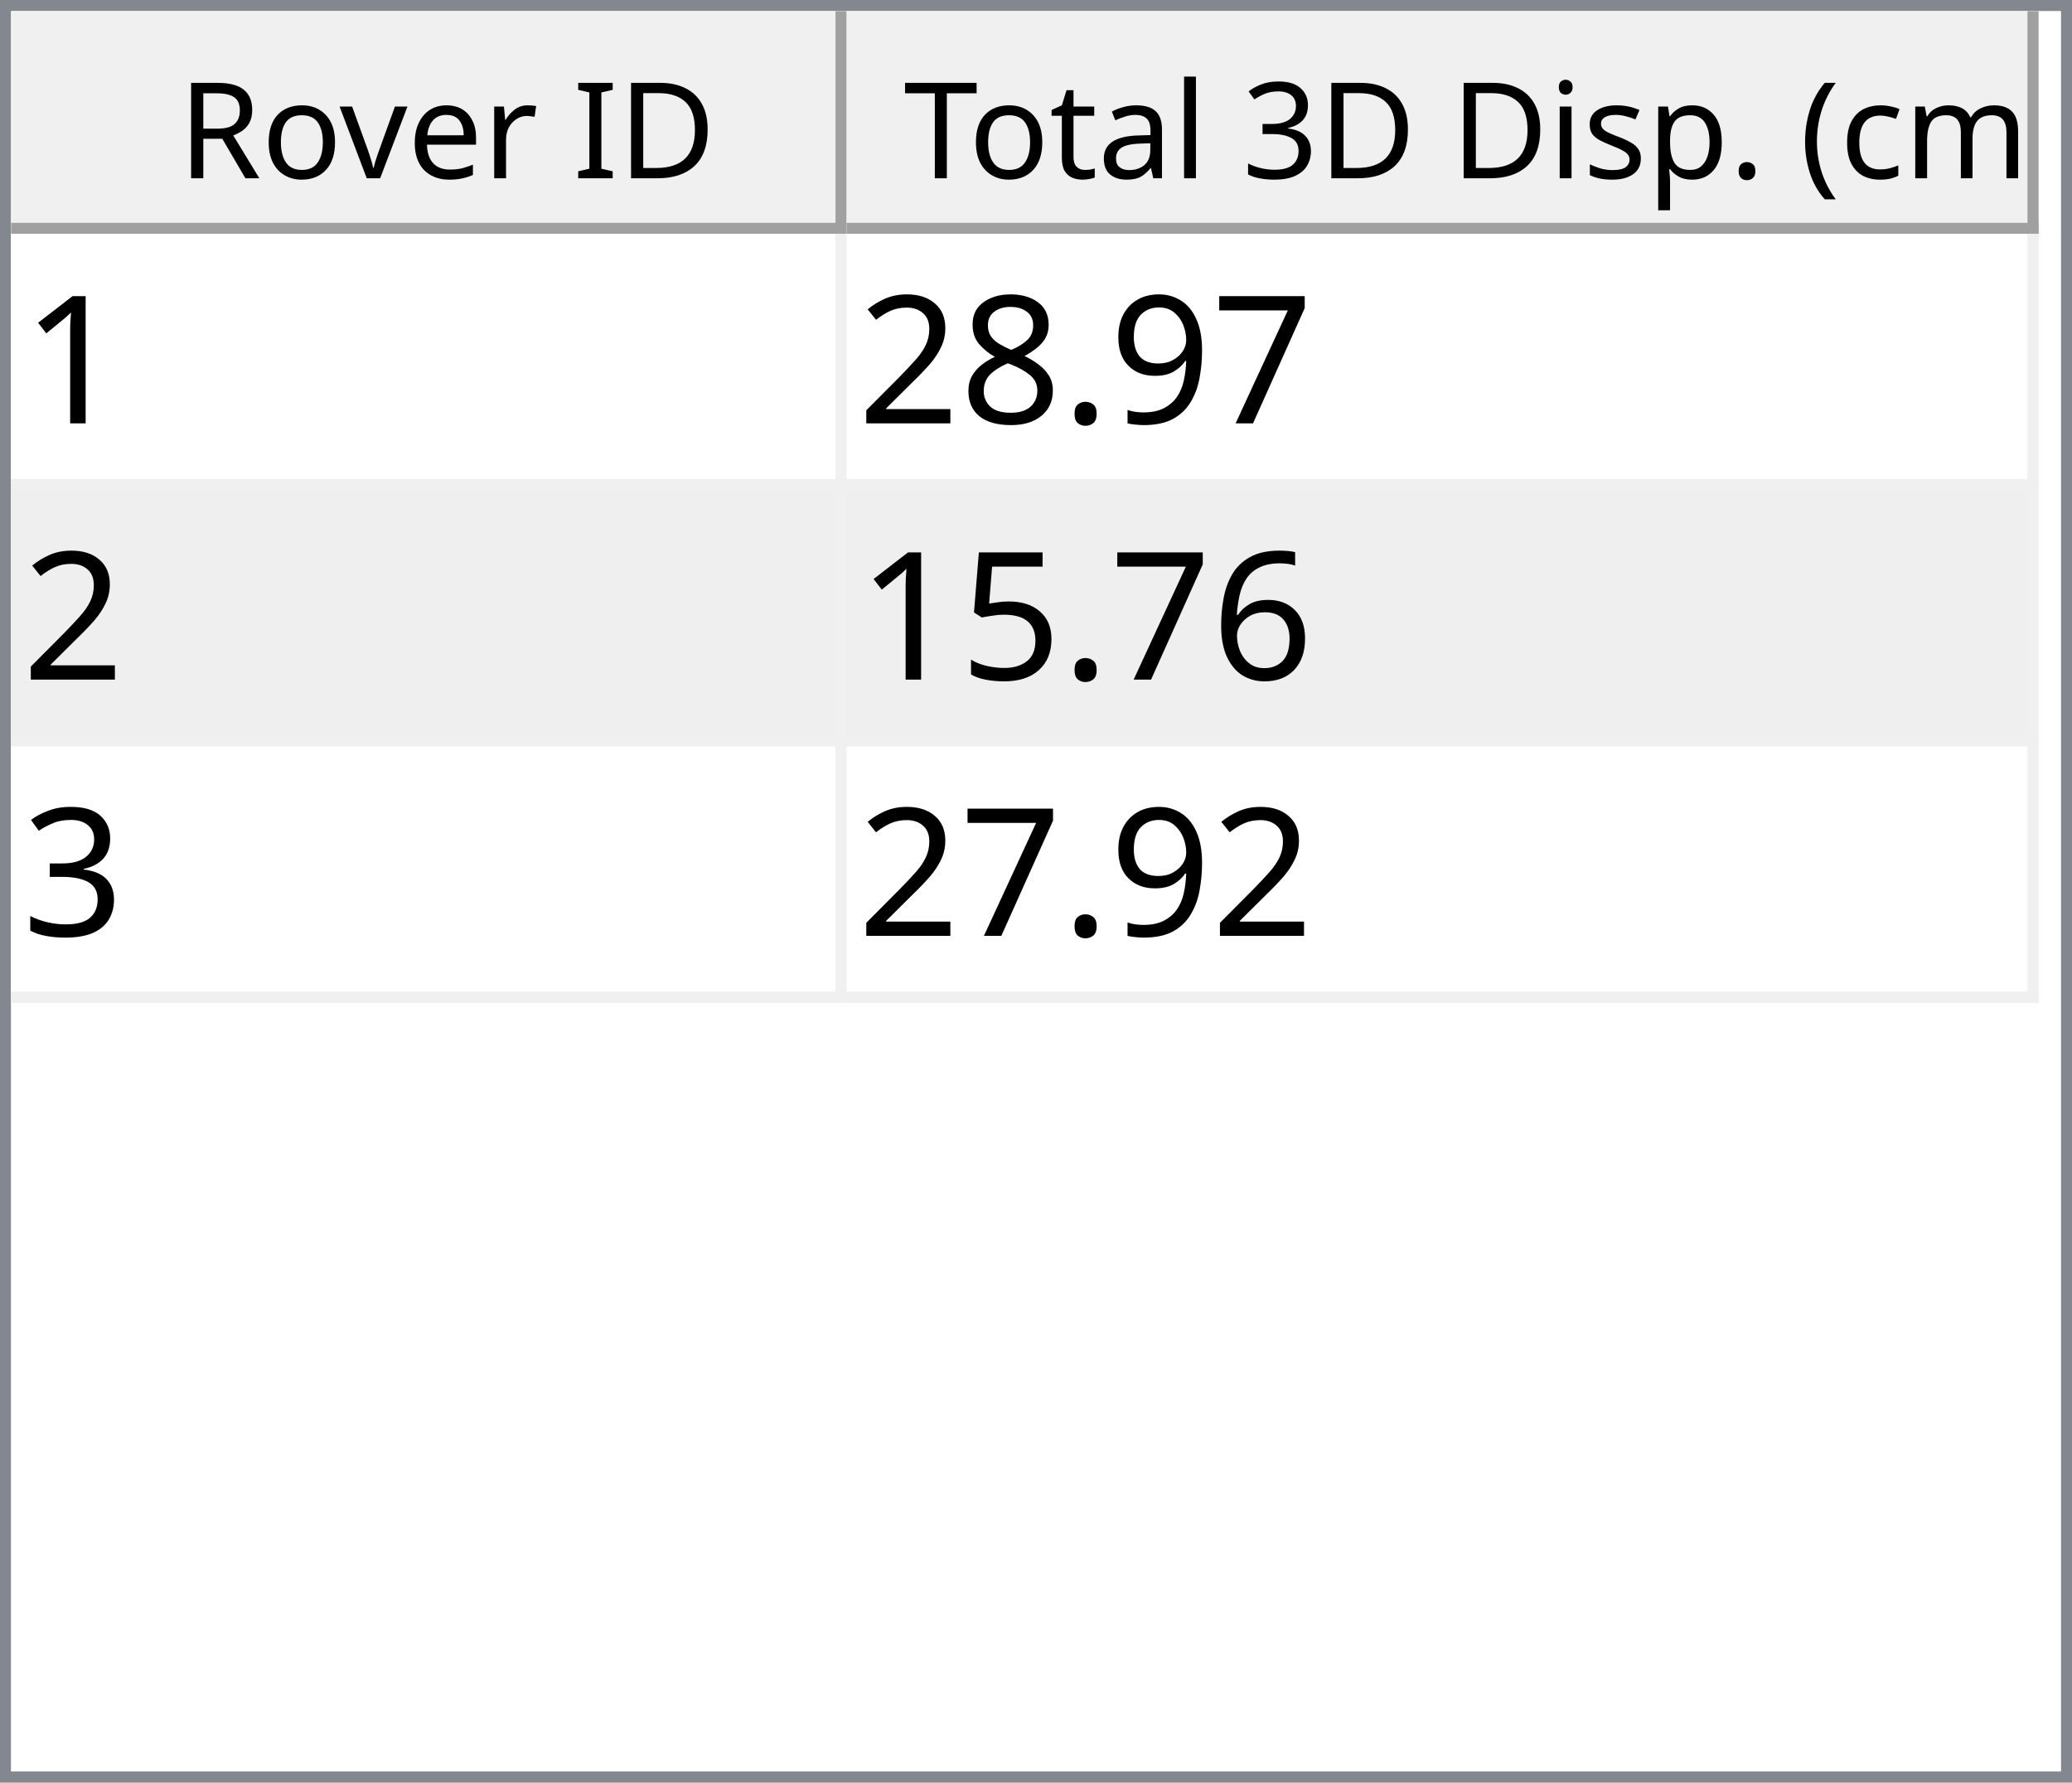
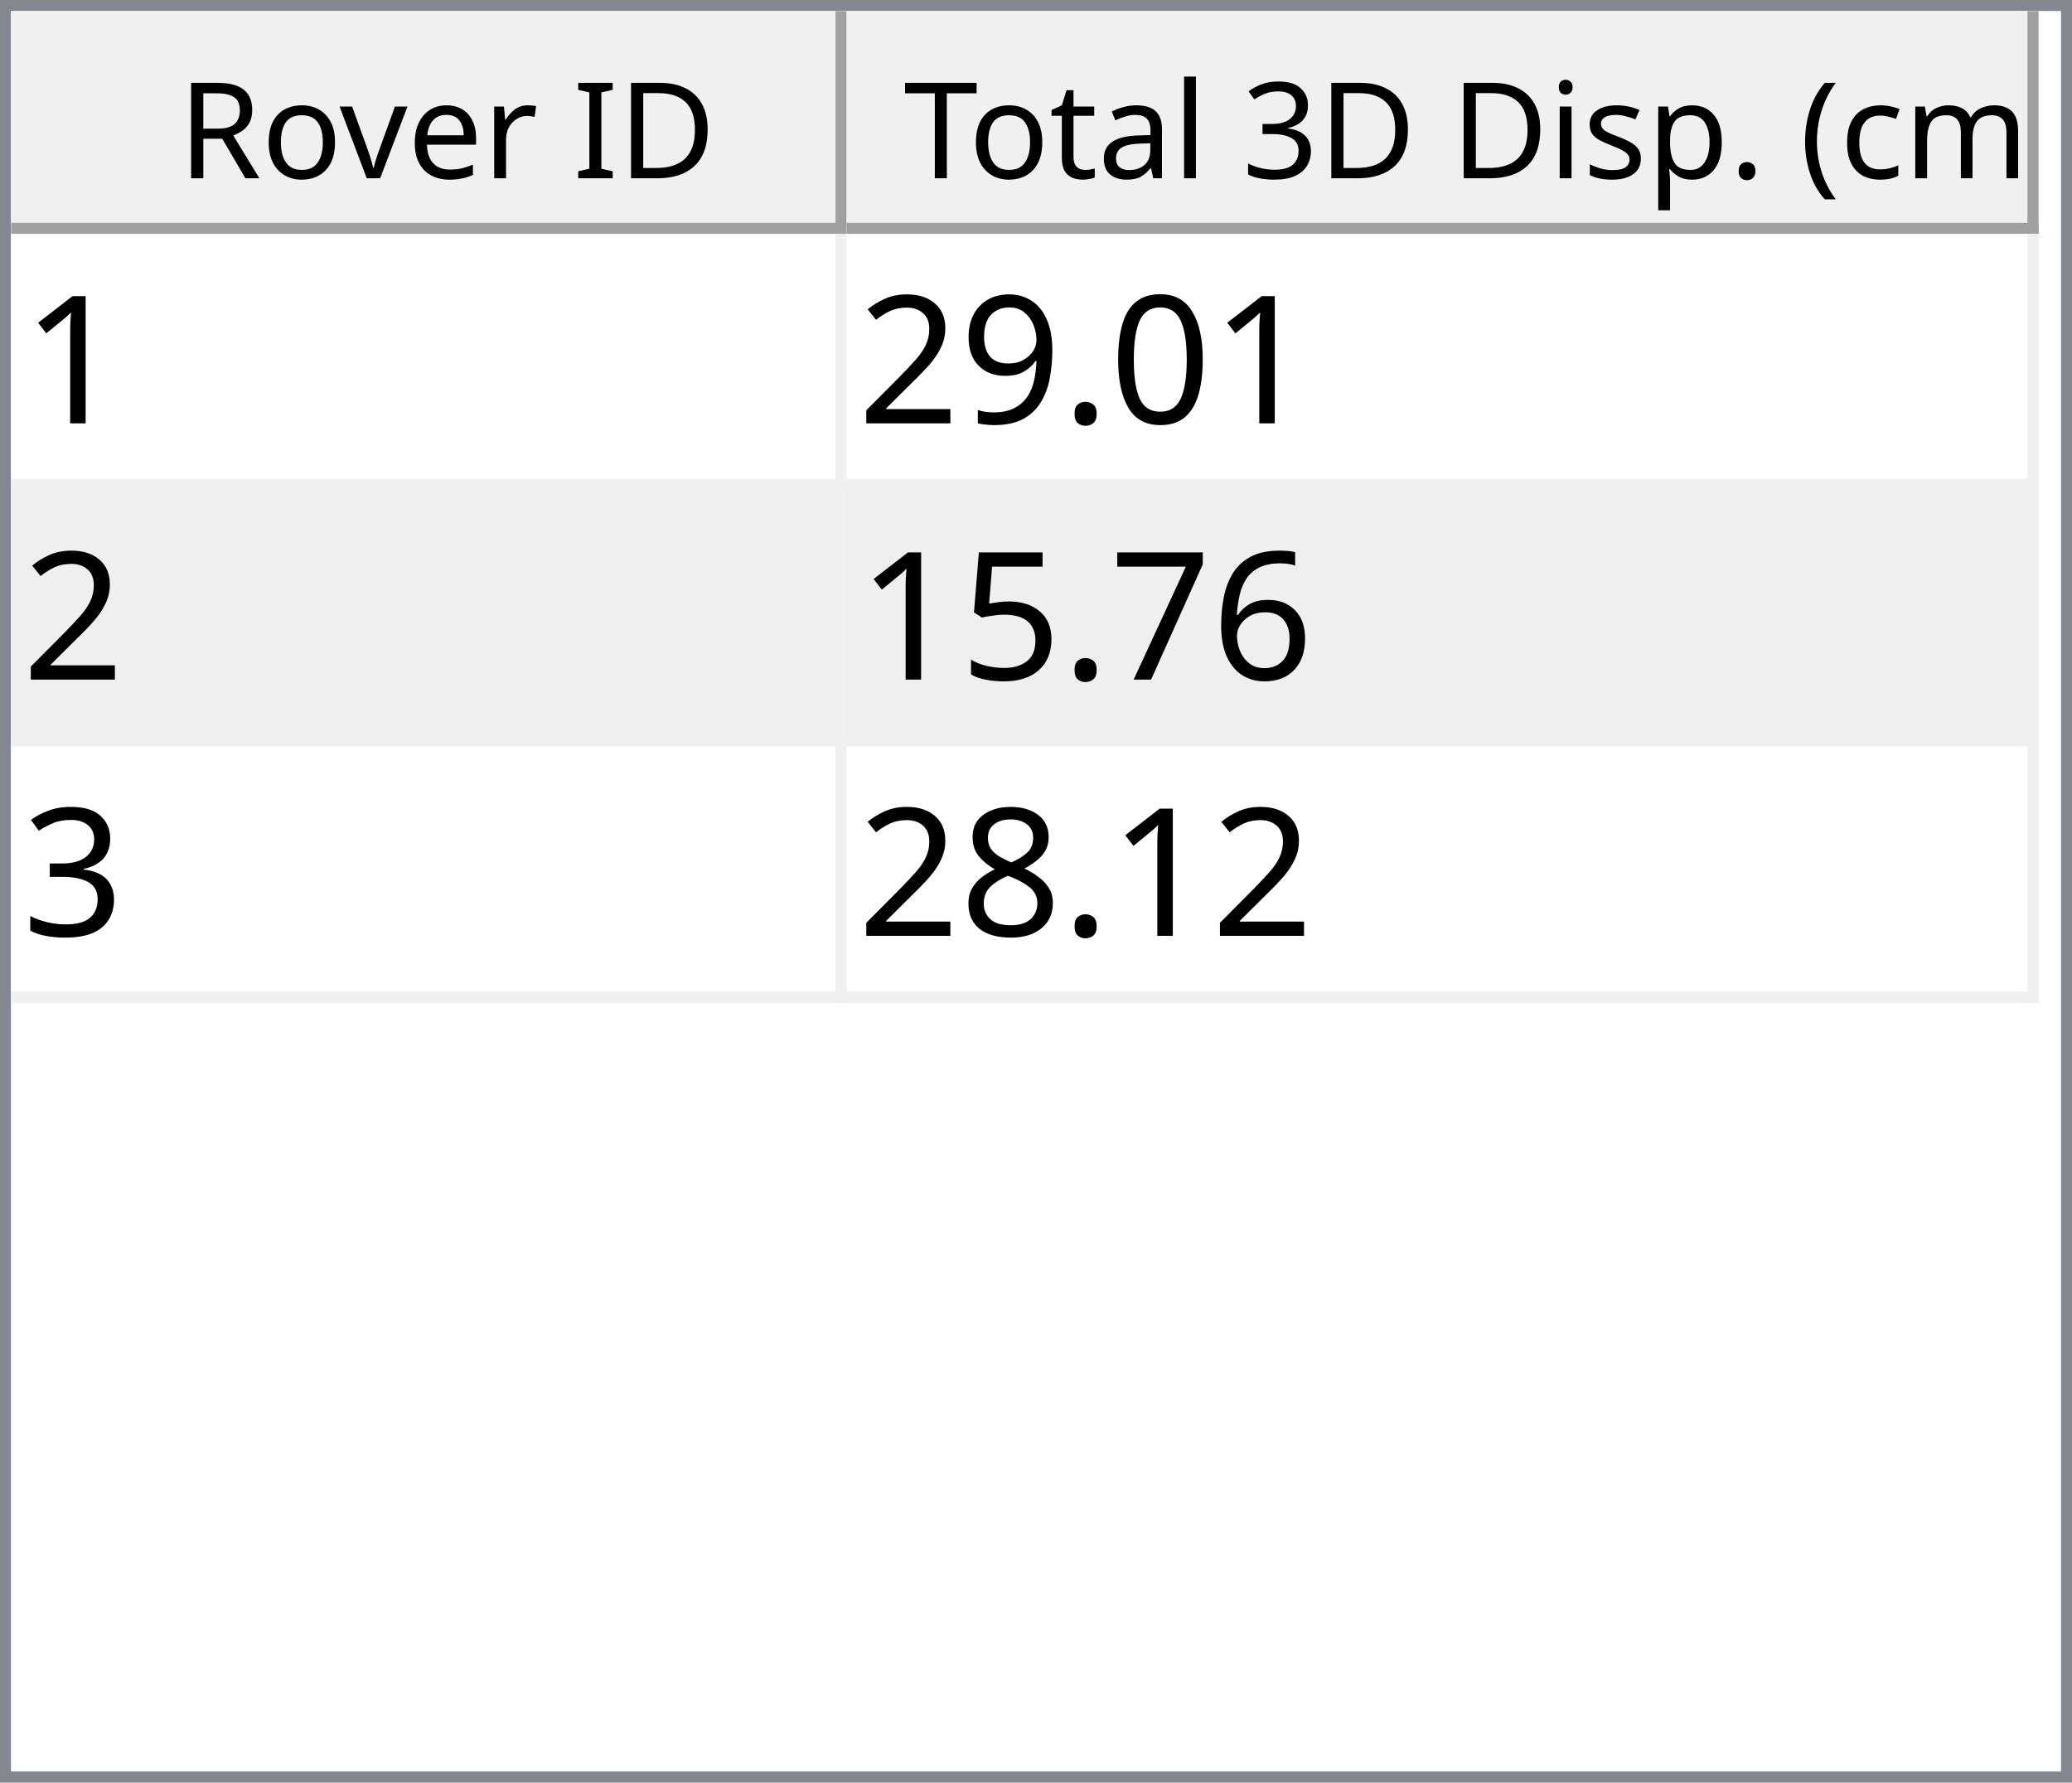
<svg xmlns="http://www.w3.org/2000/svg" style="fill-opacity:1; color-rendering:auto; color-interpolation:auto; text-rendering:auto; stroke:black; stroke-linecap:square; stroke-miterlimit:10; shape-rendering:auto; stroke-opacity:1; fill:black; stroke-dasharray:none; font-weight:normal; stroke-width:1; font-family:'Dialog'; font-style:normal; stroke-linejoin:miter; font-size:12px; stroke-dashoffset:0; image-rendering:auto;" width="186" height="160">
  <defs id="genericDefs" />
  <g>
    <defs id="defs1">
      <clipPath clipPathUnits="userSpaceOnUse" id="clipPath1">
        <path d="M0 0 L186 0 L186 160 L0 160 L0 0 Z" />
      </clipPath>
      <clipPath clipPathUnits="userSpaceOnUse" id="clipPath2">
        <path d="M0 0 L0 160 L186 160 L186 0 Z" />
      </clipPath>
      <clipPath clipPathUnits="userSpaceOnUse" id="clipPath3">
        <path d="M0 0 L0 20 L184 20 L184 0 Z" />
      </clipPath>
      <clipPath clipPathUnits="userSpaceOnUse" id="clipPath4">
        <path d="M0 0 L0 20 L75 20 L75 0 Z" />
      </clipPath>
      <clipPath clipPathUnits="userSpaceOnUse" id="clipPath5">
        <path d="M1 1 L1 19 L74 19 L74 1 Z" />
      </clipPath>
      <clipPath clipPathUnits="userSpaceOnUse" id="clipPath6">
        <path d="M0 0 L0 18 L73 18 L73 0 Z" />
      </clipPath>
      <clipPath clipPathUnits="userSpaceOnUse" id="clipPath7">
        <path d="M-0.5 -0.5 L-0.5 19.5 L74.5 19.5 L74.5 -0.5 Z" />
      </clipPath>
      <clipPath clipPathUnits="userSpaceOnUse" id="clipPath8">
        <path d="M0 0 L0 20 L107 20 L107 0 Z" />
      </clipPath>
      <clipPath clipPathUnits="userSpaceOnUse" id="clipPath9">
        <path d="M1 1 L1 19 L106 19 L106 1 Z" />
      </clipPath>
      <clipPath clipPathUnits="userSpaceOnUse" id="clipPath10">
        <path d="M0 0 L0 18 L105 18 L105 0 Z" />
      </clipPath>
      <clipPath clipPathUnits="userSpaceOnUse" id="clipPath11">
        <path d="M-0.5 -0.5 L-0.5 19.5 L106.5 19.5 L106.5 -0.5 Z" />
      </clipPath>
      <clipPath clipPathUnits="userSpaceOnUse" id="clipPath12">
        <path d="M0 0 L0 138 L184 138 L184 0 Z" />
      </clipPath>
      <clipPath clipPathUnits="userSpaceOnUse" id="clipPath13">
        <path d="M0 0 L0 69 L182 69 L182 0 Z" />
      </clipPath>
      <clipPath clipPathUnits="userSpaceOnUse" id="clipPath14">
        <path d="M-0.5 -0.5 L-0.5 68.5 L181.5 68.5 L181.5 -0.5 Z" />
      </clipPath>
      <clipPath clipPathUnits="userSpaceOnUse" id="clipPath15">
        <path d="M0 0 L0 22 L74 22 L74 0 Z" />
      </clipPath>
      <clipPath clipPathUnits="userSpaceOnUse" id="clipPath16">
        <path d="M0 0 L0 22 L106 22 L106 0 Z" />
      </clipPath>
      <font horiz-adv-x="64.551" id="font1">
        <font-face ascent="107.91" descent="25.098" units-per-em="100" style="font-style:normal; font-family:Segoe UI; font-weight:normal;" />
        <missing-glyph horiz-adv-x="64.551" d="M8.109 0 L8.109 68.266 L56.453 68.266 L56.453 0 L8.109 0 ZM15.328 7.234 L49.219 7.234 L49.219 61.031 L15.328 61.031 L15.328 7.234 Z" />
        <glyph unicode="D" horiz-adv-x="70.117" d="M9.188 0 L9.188 70.016 L28.516 70.016 Q65.531 70.016 65.531 35.891 Q65.531 19.672 55.25 9.836 Q44.969 0 27.734 0 L9.188 0 ZM17.391 62.594 L17.391 7.422 L27.828 7.422 Q41.609 7.422 49.273 14.797 Q56.938 22.172 56.938 35.688 Q56.938 62.594 28.328 62.594 L17.391 62.594 Z" />
        <glyph unicode="I" horiz-adv-x="26.611" d="M17.391 0 L9.188 0 L9.188 70.016 L17.391 70.016 L17.391 0 Z" />
        <glyph unicode=" " horiz-adv-x="27.393" d="" />
        <glyph unicode="r" horiz-adv-x="34.766" d="M34.188 41.891 Q32.078 43.5 28.125 43.5 Q23 43.5 19.555 38.672 Q16.109 33.844 16.109 25.484 L16.109 0 L8.109 0 L8.109 50 L16.109 50 L16.109 39.703 L16.312 39.703 Q18.016 44.969 21.531 47.922 Q25.047 50.875 29.391 50.875 Q32.516 50.875 34.188 50.203 L34.188 41.891 Z" />
        <glyph unicode="e" horiz-adv-x="52.295" d="M48.297 23 L12.984 23 Q13.188 14.656 17.484 10.109 Q21.781 5.562 29.297 5.562 Q37.75 5.562 44.828 11.141 L44.828 3.609 Q38.234 -1.172 27.391 -1.172 Q16.797 -1.172 10.742 5.641 Q4.688 12.453 4.688 24.812 Q4.688 36.469 11.305 43.82 Q17.922 51.172 27.734 51.172 Q37.547 51.172 42.922 44.828 Q48.297 38.484 48.297 27.203 L48.297 23 ZM40.094 29.781 Q40.047 36.719 36.75 40.578 Q33.453 44.438 27.594 44.438 Q21.922 44.438 17.969 40.383 Q14.016 36.328 13.094 29.781 L40.094 29.781 Z" />
        <glyph unicode="v" horiz-adv-x="47.9" d="M47.406 50 L27.484 0 L19.625 0 L0.688 50 L9.469 50 L22.172 13.672 Q23.578 9.672 23.922 6.688 L24.125 6.688 Q24.609 10.453 25.688 13.484 L38.969 50 L47.406 50 Z" />
        <glyph unicode="o" horiz-adv-x="58.594" d="M29 -1.172 Q17.922 -1.172 11.305 5.836 Q4.688 12.844 4.688 24.422 Q4.688 37.016 11.57 44.094 Q18.453 51.172 30.172 51.172 Q41.359 51.172 47.633 44.289 Q53.906 37.406 53.906 25.203 Q53.906 13.234 47.141 6.031 Q40.375 -1.172 29 -1.172 ZM29.594 44.438 Q21.875 44.438 17.383 39.188 Q12.891 33.938 12.891 24.703 Q12.891 15.828 17.43 10.695 Q21.969 5.562 29.594 5.562 Q37.359 5.562 41.531 10.594 Q45.703 15.625 45.703 24.906 Q45.703 34.281 41.531 39.359 Q37.359 44.438 29.594 44.438 Z" />
        <glyph unicode="R" horiz-adv-x="59.814" d="M59.375 0 L49.609 0 L37.891 19.625 Q36.281 22.359 34.766 24.289 Q33.25 26.219 31.664 27.438 Q30.078 28.656 28.25 29.219 Q26.422 29.781 24.125 29.781 L17.391 29.781 L17.391 0 L9.188 0 L9.188 70.016 L30.078 70.016 Q34.672 70.016 38.555 68.867 Q42.438 67.719 45.289 65.375 Q48.141 63.031 49.758 59.547 Q51.375 56.062 51.375 51.375 Q51.375 47.703 50.273 44.656 Q49.172 41.609 47.148 39.211 Q45.125 36.812 42.266 35.133 Q39.406 33.453 35.844 32.516 L35.844 32.328 Q37.594 31.547 38.891 30.547 Q40.188 29.547 41.359 28.18 Q42.531 26.812 43.68 25.078 Q44.828 23.344 46.234 21.047 L59.375 0 ZM17.391 62.594 L17.391 37.203 L28.516 37.203 Q31.594 37.203 34.203 38.133 Q36.812 39.062 38.719 40.797 Q40.625 42.531 41.703 45.047 Q42.781 47.562 42.781 50.688 Q42.781 56.297 39.141 59.445 Q35.5 62.594 28.609 62.594 L17.391 62.594 Z" />
        <glyph unicode=")" horiz-adv-x="30.176" d="M8.297 -15.922 L1.172 -15.922 Q16.406 2.344 16.406 26.812 Q16.406 51.469 1.078 70.016 L8.297 70.016 Q23.531 52.156 23.531 26.703 Q23.531 1.375 8.297 -15.922 Z" />
        <glyph unicode="m" horiz-adv-x="86.133" d="M79.109 0 L71.094 0 L71.094 28.719 Q71.094 37.016 68.531 40.727 Q65.969 44.438 59.906 44.438 Q54.781 44.438 51.195 39.75 Q47.609 35.062 47.609 28.516 L47.609 0 L39.594 0 L39.594 29.688 Q39.594 44.438 28.219 44.438 Q22.953 44.438 19.531 40.016 Q16.109 35.594 16.109 28.516 L16.109 0 L8.109 0 L8.109 50 L16.109 50 L16.109 42.094 L16.312 42.094 Q21.625 51.172 31.844 51.172 Q36.969 51.172 40.773 48.312 Q44.578 45.453 46 40.828 Q51.562 51.172 62.594 51.172 Q79.109 51.172 79.109 30.812 L79.109 0 Z" />
        <glyph unicode="c" horiz-adv-x="46.191" d="M42.188 2.297 Q36.422 -1.172 28.516 -1.172 Q17.828 -1.172 11.258 5.789 Q4.688 12.75 4.688 23.828 Q4.688 36.188 11.766 43.68 Q18.844 51.172 30.672 51.172 Q37.25 51.172 42.281 48.734 L42.281 40.531 Q36.719 44.438 30.375 44.438 Q22.703 44.438 17.797 38.945 Q12.891 33.453 12.891 24.516 Q12.891 15.719 17.508 10.641 Q22.125 5.562 29.891 5.562 Q36.422 5.562 42.188 9.906 L42.188 2.297 Z" />
        <glyph unicode="(" horiz-adv-x="30.176" d="M29.109 -15.922 L21.969 -15.922 Q6.844 1.375 6.844 26.703 Q6.844 52.156 21.969 70.016 L29.203 70.016 Q13.875 51.469 13.875 26.812 Q13.875 2.344 29.109 -15.922 Z" />
        <glyph unicode="." horiz-adv-x="21.68" d="M10.891 -1.078 Q8.641 -1.078 7.055 0.539 Q5.469 2.156 5.469 4.391 Q5.469 6.641 7.055 8.273 Q8.641 9.906 10.891 9.906 Q13.188 9.906 14.797 8.273 Q16.406 6.641 16.406 4.391 Q16.406 2.156 14.797 0.539 Q13.188 -1.078 10.891 -1.078 Z" />
        <glyph unicode="p" horiz-adv-x="58.789" d="M16.312 7.234 L16.109 7.234 L16.109 -23 L8.109 -23 L8.109 50 L16.109 50 L16.109 41.219 L16.312 41.219 Q22.219 51.172 33.594 51.172 Q43.266 51.172 48.688 44.461 Q54.109 37.75 54.109 26.469 Q54.109 13.922 48 6.375 Q41.891 -1.172 31.297 -1.172 Q21.578 -1.172 16.312 7.234 ZM16.109 27.391 L16.109 20.406 Q16.109 14.203 20.141 9.883 Q24.172 5.562 30.375 5.562 Q37.641 5.562 41.773 11.133 Q45.906 16.703 45.906 26.609 Q45.906 34.969 42.047 39.703 Q38.188 44.438 31.594 44.438 Q24.609 44.438 20.359 39.578 Q16.109 34.719 16.109 27.391 Z" />
        <glyph unicode="s" horiz-adv-x="42.432" d="M5.078 1.812 L5.078 10.406 Q11.625 5.562 19.484 5.562 Q30.031 5.562 30.031 12.594 Q30.031 14.594 29.125 15.992 Q28.219 17.391 26.68 18.461 Q25.141 19.531 23.07 20.383 Q21 21.234 18.609 22.172 Q15.281 23.484 12.766 24.828 Q10.25 26.172 8.57 27.859 Q6.891 29.547 6.031 31.695 Q5.172 33.844 5.172 36.719 Q5.172 40.234 6.789 42.945 Q8.406 45.656 11.086 47.484 Q13.766 49.312 17.211 50.242 Q20.656 51.172 24.312 51.172 Q30.812 51.172 35.938 48.922 L35.938 40.828 Q30.422 44.438 23.25 44.438 Q21 44.438 19.195 43.922 Q17.391 43.406 16.094 42.477 Q14.797 41.547 14.086 40.258 Q13.375 38.969 13.375 37.406 Q13.375 35.453 14.086 34.133 Q14.797 32.812 16.164 31.789 Q17.531 30.766 19.484 29.938 Q21.438 29.109 23.922 28.125 Q27.25 26.859 29.883 25.516 Q32.516 24.172 34.375 22.484 Q36.234 20.797 37.234 18.602 Q38.234 16.406 38.234 13.375 Q38.234 9.672 36.602 6.938 Q34.969 4.203 32.234 2.398 Q29.5 0.594 25.93 -0.289 Q22.359 -1.172 18.453 -1.172 Q10.75 -1.172 5.078 1.812 Z" />
        <glyph unicode="i" horiz-adv-x="24.219" d="M12.203 62.703 Q10.062 62.703 8.547 64.164 Q7.031 65.625 7.031 67.875 Q7.031 70.125 8.547 71.609 Q10.062 73.094 12.203 73.094 Q14.406 73.094 15.945 71.609 Q17.484 70.125 17.484 67.875 Q17.484 65.719 15.945 64.211 Q14.406 62.703 12.203 62.703 ZM16.109 0 L8.109 0 L8.109 50 L16.109 50 L16.109 0 Z" />
        <glyph unicode="3" horiz-adv-x="53.906" d="M46.531 19.828 Q46.531 15.094 44.75 11.211 Q42.969 7.328 39.719 4.57 Q36.469 1.812 31.93 0.297 Q27.391 -1.219 21.922 -1.219 Q11.922 -1.219 6 2.594 L6 11.188 Q13.094 5.609 22.219 5.609 Q25.875 5.609 28.828 6.539 Q31.781 7.469 33.906 9.227 Q36.031 10.984 37.18 13.477 Q38.328 15.969 38.328 19.094 Q38.328 32.812 18.797 32.812 L12.984 32.812 L12.984 39.594 L18.5 39.594 Q35.797 39.594 35.797 52.484 Q35.797 64.406 22.609 64.406 Q15.188 64.406 8.688 59.422 L8.688 67.188 Q15.375 71.188 24.609 71.188 Q29 71.188 32.57 69.969 Q36.141 68.75 38.68 66.555 Q41.219 64.359 42.609 61.281 Q44 58.203 44 54.5 Q44 40.672 30.031 36.719 L30.031 36.531 Q33.594 36.141 36.625 34.797 Q39.656 33.453 41.852 31.305 Q44.047 29.156 45.289 26.25 Q46.531 23.344 46.531 19.828 Z" />
        <glyph unicode="l" horiz-adv-x="24.219" d="M16.109 0 L8.109 0 L8.109 74.031 L16.109 74.031 L16.109 0 Z" />
        <glyph unicode="a" horiz-adv-x="50.879" d="M43.891 0 L35.891 0 L35.891 7.812 L35.688 7.812 Q30.469 -1.172 20.312 -1.172 Q12.844 -1.172 8.617 2.781 Q4.391 6.734 4.391 13.281 Q4.391 27.297 20.906 29.594 L35.891 31.688 Q35.891 44.438 25.594 44.438 Q16.547 44.438 9.281 38.281 L9.281 46.484 Q16.656 51.172 26.266 51.172 Q43.891 51.172 43.891 32.516 L43.891 0 ZM35.891 25.297 L23.828 23.641 Q18.266 22.859 15.43 20.875 Q12.594 18.891 12.594 13.875 Q12.594 10.203 15.211 7.883 Q17.828 5.562 22.172 5.562 Q28.125 5.562 32.008 9.742 Q35.891 13.922 35.891 20.312 L35.891 25.297 Z" />
        <glyph unicode="t" horiz-adv-x="33.887" d="M31.297 0.484 Q28.469 -1.078 23.828 -1.078 Q10.688 -1.078 10.688 13.578 L10.688 43.172 L2.094 43.172 L2.094 50 L10.688 50 L10.688 62.203 L18.703 64.797 L18.703 50 L31.297 50 L31.297 43.172 L18.703 43.172 L18.703 14.984 Q18.703 9.969 20.414 7.82 Q22.125 5.672 26.078 5.672 Q29.109 5.672 31.297 7.328 L31.297 0.484 Z" />
        <glyph unicode="T" horiz-adv-x="52.393" d="M50.594 62.594 L30.375 62.594 L30.375 0 L22.172 0 L22.172 62.594 L2 62.594 L2 70.016 L50.594 70.016 L50.594 62.594 Z" />
      </font>
      <font horiz-adv-x="75.0" id="font2">
        <font-face ascent="100.537" descent="21.973" units-per-em="100" style="font-style:normal; font-family:sans-serif; font-weight:normal;" />
        <missing-glyph horiz-adv-x="75.0" d="M12.5 0 L12.5 62.5 L62.5 62.5 L62.5 0 L12.5 0 ZM14.062 1.562 L60.938 1.562 L60.938 60.938 L14.062 60.938 L14.062 1.562 Z" />
        <glyph unicode="1" horiz-adv-x="55.615" d="M37.25 0 L28.469 0 L28.469 56 Q25.297 52.984 20.141 49.953 Q14.984 46.922 10.891 45.406 L10.891 53.906 Q18.266 57.375 23.781 62.305 Q29.297 67.234 31.594 71.875 L37.25 71.875 L37.25 0 Z" />
-         <glyph unicode="7" horiz-adv-x="55.615" d="M4.734 62.203 L4.734 70.656 L51.078 70.656 L51.078 63.812 Q44.234 56.547 37.523 44.484 Q30.812 32.422 27.156 19.672 Q24.516 10.688 23.781 0 L14.75 0 Q14.891 8.453 18.062 20.414 Q21.234 32.375 27.172 43.484 Q33.109 54.594 39.797 62.203 L4.734 62.203 Z" />
+         <glyph unicode="0" horiz-adv-x="55.615" d="M4.156 35.297 Q4.156 48 6.766 55.742 Q9.375 63.484 14.523 67.68 Q19.672 71.875 27.484 71.875 Q33.25 71.875 37.594 69.555 Q41.938 67.234 44.773 62.867 Q47.609 58.5 49.219 52.227 Q50.828 45.953 50.828 35.297 Q50.828 22.703 48.242 14.969 Q45.656 7.234 40.508 3.008 Q35.359 -1.219 27.484 -1.219 Q17.141 -1.219 11.234 6.203 Q4.156 15.141 4.156 35.297 ZM13.188 35.297 Q13.188 17.672 17.312 11.836 Q21.438 6 27.484 6 Q33.547 6 37.672 11.859 Q41.797 17.719 41.797 35.297 Q41.797 52.984 37.672 58.789 Q33.547 64.594 27.391 64.594 Q21.344 64.594 17.719 59.469 Q13.188 52.938 13.188 35.297 Z" />
+         <glyph unicode="." horiz-adv-x="27.783" d="M9.078 0 L9.078 10.016 L19.094 10.016 L19.094 0 L9.078 0 Z" />
        <glyph unicode="9" horiz-adv-x="55.615" d="M5.469 16.547 L13.922 17.328 Q14.984 11.375 18.016 8.688 Q21.047 6 25.781 6 Q29.828 6 32.883 7.859 Q35.938 9.719 37.891 12.82 Q39.844 15.922 41.164 21.195 Q42.484 26.469 42.484 31.938 Q42.484 32.516 42.438 33.688 Q39.797 29.5 35.234 26.883 Q30.672 24.266 25.344 24.266 Q16.453 24.266 10.305 30.711 Q4.156 37.156 4.156 47.703 Q4.156 58.594 10.578 65.234 Q17 71.875 26.656 71.875 Q33.641 71.875 39.43 68.117 Q45.219 64.359 48.219 57.398 Q51.219 50.438 51.219 37.25 Q51.219 23.531 48.242 15.406 Q45.266 7.281 39.383 3.031 Q33.5 -1.219 25.594 -1.219 Q17.188 -1.219 11.867 3.445 Q6.547 8.109 5.469 16.547 ZM41.453 48.141 Q41.453 55.719 37.43 60.156 Q33.406 64.594 27.734 64.594 Q21.875 64.594 17.531 59.812 Q13.188 55.031 13.188 47.406 Q13.188 40.578 17.312 36.305 Q21.438 32.031 27.484 32.031 Q33.594 32.031 37.523 36.305 Q41.453 40.578 41.453 48.141 Z" />
-         <glyph unicode="." horiz-adv-x="27.783" d="M9.078 0 L9.078 10.016 L19.094 10.016 L19.094 0 L9.078 0 Z" />
-         <glyph unicode="8" horiz-adv-x="55.615" d="M17.672 38.812 Q12.203 40.828 9.57 44.539 Q6.938 48.25 6.938 53.422 Q6.938 61.234 12.555 66.555 Q18.172 71.875 27.484 71.875 Q36.859 71.875 42.578 66.43 Q48.297 60.984 48.297 53.172 Q48.297 48.188 45.68 44.508 Q43.062 40.828 37.75 38.812 Q44.344 36.672 47.781 31.883 Q51.219 27.094 51.219 20.453 Q51.219 11.281 44.727 5.031 Q38.234 -1.219 27.641 -1.219 Q17.047 -1.219 10.547 5.055 Q4.047 11.328 4.047 20.703 Q4.047 27.688 7.594 32.398 Q11.141 37.109 17.672 38.812 ZM15.922 53.719 Q15.922 48.641 19.195 45.414 Q22.469 42.188 27.688 42.188 Q32.766 42.188 36.016 45.383 Q39.266 48.578 39.266 53.219 Q39.266 58.062 35.914 61.359 Q32.562 64.656 27.594 64.656 Q22.562 64.656 19.242 61.43 Q15.922 58.203 15.922 53.719 ZM13.094 20.656 Q13.094 16.891 14.875 13.375 Q16.656 9.859 20.172 7.93 Q23.688 6 27.734 6 Q34.031 6 38.133 10.055 Q42.234 14.109 42.234 20.359 Q42.234 26.703 38.016 30.859 Q33.797 35.016 27.438 35.016 Q21.234 35.016 17.164 30.914 Q13.094 26.812 13.094 20.656 Z" />
        <glyph unicode="2" horiz-adv-x="55.615" d="M50.344 8.453 L50.344 0 L3.031 0 Q2.938 3.172 4.047 6.109 Q5.859 10.938 9.836 15.625 Q13.812 20.312 21.344 26.469 Q33.016 36.031 37.117 41.625 Q41.219 47.219 41.219 52.203 Q41.219 57.422 37.477 61.008 Q33.734 64.594 27.734 64.594 Q21.391 64.594 17.578 60.789 Q13.766 56.984 13.719 50.25 L4.688 51.172 Q5.609 61.281 11.664 66.578 Q17.719 71.875 27.938 71.875 Q38.234 71.875 44.242 66.164 Q50.25 60.453 50.25 52 Q50.25 47.703 48.492 43.555 Q46.734 39.406 42.656 34.812 Q38.578 30.219 29.109 22.219 Q21.188 15.578 18.945 13.211 Q16.703 10.844 15.234 8.453 L50.344 8.453 Z" />
        <glyph unicode="6" horiz-adv-x="55.615" d="M49.75 54.047 L41.016 53.375 Q39.844 58.547 37.703 60.891 Q34.125 64.656 28.906 64.656 Q24.703 64.656 21.531 62.312 Q17.391 59.281 14.992 53.469 Q12.594 47.656 12.5 36.922 Q15.672 41.75 20.266 44.094 Q24.859 46.438 29.891 46.438 Q38.672 46.438 44.852 39.969 Q51.031 33.5 51.031 23.25 Q51.031 16.5 48.125 10.719 Q45.219 4.938 40.141 1.859 Q35.062 -1.219 28.609 -1.219 Q17.625 -1.219 10.695 6.859 Q3.766 14.938 3.766 33.5 Q3.766 54.25 11.422 63.672 Q18.109 71.875 29.438 71.875 Q37.891 71.875 43.289 67.141 Q48.688 62.406 49.75 54.047 ZM13.875 23.188 Q13.875 18.656 15.797 14.508 Q17.719 10.359 21.188 8.18 Q24.656 6 28.469 6 Q34.031 6 38.039 10.492 Q42.047 14.984 42.047 22.703 Q42.047 30.125 38.086 34.398 Q34.125 38.672 28.125 38.672 Q22.172 38.672 18.023 34.398 Q13.875 30.125 13.875 23.188 Z" />
+         <glyph unicode="7" horiz-adv-x="55.615" d="M4.734 62.203 L4.734 70.656 L51.078 70.656 L51.078 63.812 Q44.234 56.547 37.523 44.484 Q30.812 32.422 27.156 19.672 Q24.516 10.688 23.781 0 L14.75 0 Q14.891 8.453 18.062 20.414 Q21.234 32.375 27.172 43.484 Q33.109 54.594 39.797 62.203 L4.734 62.203 Z" />
        <glyph unicode="5" horiz-adv-x="55.615" d="M4.156 18.75 L13.375 19.531 Q14.406 12.797 18.141 9.398 Q21.875 6 27.156 6 Q33.5 6 37.891 10.789 Q42.281 15.578 42.281 23.484 Q42.281 31 38.062 35.352 Q33.844 39.703 27 39.703 Q22.75 39.703 19.336 37.773 Q15.922 35.844 13.969 32.766 L5.719 33.844 L12.641 70.609 L48.25 70.609 L48.25 62.203 L19.672 62.203 L15.828 42.969 Q22.266 47.469 29.344 47.469 Q38.719 47.469 45.164 40.969 Q51.609 34.469 51.609 24.266 Q51.609 14.547 45.953 7.469 Q39.062 -1.219 27.156 -1.219 Q17.391 -1.219 11.211 4.25 Q5.031 9.719 4.156 18.75 Z" />
        <glyph unicode="3" horiz-adv-x="55.615" d="M4.203 18.891 L12.984 20.062 Q14.5 12.594 18.141 9.297 Q21.781 6 27 6 Q33.203 6 37.477 10.297 Q41.75 14.594 41.75 20.953 Q41.75 27 37.797 30.93 Q33.844 34.859 27.734 34.859 Q25.25 34.859 21.531 33.891 L22.516 41.609 Q23.391 41.5 23.922 41.5 Q29.547 41.5 34.039 44.43 Q38.531 47.359 38.531 53.469 Q38.531 58.297 35.258 61.477 Q31.984 64.656 26.812 64.656 Q21.688 64.656 18.266 61.43 Q14.844 58.203 13.875 51.766 L5.078 53.328 Q6.688 62.156 12.398 67.016 Q18.109 71.875 26.609 71.875 Q32.469 71.875 37.398 69.359 Q42.328 66.844 44.945 62.5 Q47.562 58.156 47.562 53.266 Q47.562 48.641 45.07 44.828 Q42.578 41.016 37.703 38.766 Q44.047 37.312 47.562 32.695 Q51.078 28.078 51.078 21.141 Q51.078 11.766 44.242 5.25 Q37.406 -1.266 26.953 -1.266 Q17.531 -1.266 11.305 4.352 Q5.078 9.969 4.203 18.891 Z" />
+         <glyph unicode="8" horiz-adv-x="55.615" d="M17.672 38.812 Q12.203 40.828 9.57 44.539 Q6.938 48.25 6.938 53.422 Q6.938 61.234 12.555 66.555 Q18.172 71.875 27.484 71.875 Q36.859 71.875 42.578 66.43 Q48.297 60.984 48.297 53.172 Q48.297 48.188 45.68 44.508 Q43.062 40.828 37.75 38.812 Q44.344 36.672 47.781 31.883 Q51.219 27.094 51.219 20.453 Q51.219 11.281 44.727 5.031 Q38.234 -1.219 27.641 -1.219 Q17.047 -1.219 10.547 5.055 Q4.047 11.328 4.047 20.703 Q4.047 27.688 7.594 32.398 Q11.141 37.109 17.672 38.812 ZM15.922 53.719 Q15.922 48.641 19.195 45.414 Q22.469 42.188 27.688 42.188 Q32.766 42.188 36.016 45.383 Q39.266 48.578 39.266 53.219 Q39.266 58.062 35.914 61.359 Q32.562 64.656 27.594 64.656 Q22.562 64.656 19.242 61.43 Q15.922 58.203 15.922 53.719 ZM13.094 20.656 Q13.094 16.891 14.875 13.375 Q16.656 9.859 20.172 7.93 Q23.688 6 27.734 6 Q34.031 6 38.133 10.055 Q42.234 14.109 42.234 20.359 Q42.234 26.703 38.016 30.859 Q33.797 35.016 27.438 35.016 Q21.234 35.016 17.164 30.914 Q13.094 26.812 13.094 20.656 Z" />
      </font>
    </defs>
    <g style="fill:white; stroke:white;">
      <rect x="0" y="0" width="186" style="clip-path:url(#clipPath1); stroke:none;" height="160" />
    </g>
    <g style="fill:white; text-rendering:optimizeSpeed; color-rendering:optimizeSpeed; image-rendering:optimizeSpeed; shape-rendering:crispEdges; stroke:white; color-interpolation:sRGB;">
      <rect x="0" width="186" height="160" y="0" style="stroke:none;" />
      <path style="stroke:none;" d="M0 160 L186 160 L186 0 L0 0 Z" />
    </g>
    <g style="fill:rgb(240,240,240); font-family:'Segoe UI'; stroke:rgb(240,240,240);">
      <rect x="0" y="0" width="186" style="clip-path:url(#clipPath2); stroke:none;" height="160" />
    </g>
    <g style="fill:rgb(130,135,144); font-family:'Segoe UI'; stroke:rgb(130,135,144);">
      <path d="M0 0 L186 0 L186 160 L0 160 L0 0 ZM1 1 L185 1 L185 159 L1 159 L1 1 Z" style="fill-rule:evenodd; clip-path:url(#clipPath2); stroke:none;" />
    </g>
    <g style="fill:white; font-family:'Segoe UI'; stroke:white;" transform="translate(1,1)">
      <rect x="0" y="0" width="184" style="clip-path:url(#clipPath3); stroke:none;" height="20" />
    </g>
    <g style="fill:rgb(240,240,240); font-family:'Segoe UI'; stroke:rgb(240,240,240);" transform="translate(1,1)">
      <rect x="0" y="0" width="75" style="clip-path:url(#clipPath4); stroke:none;" height="20" />
    </g>
    <g style="font-family:'Segoe UI';" transform="translate(2,2)">
      <text x="14" xml:space="preserve" y="14" style="clip-path:url(#clipPath6); stroke:none;">Rover ID</text>
    </g>
    <g style="fill:rgb(160,160,160); font-family:'Segoe UI'; stroke:rgb(160,160,160); stroke-linejoin:bevel;" transform="translate(1.5,1.5)">
      <line x1="74" x2="74" y1="0" style="fill:none; clip-path:url(#clipPath7);" y2="19" />
    </g>
    <g style="fill:rgb(160,160,160); font-family:'Segoe UI'; stroke:rgb(160,160,160); stroke-linejoin:bevel;" transform="matrix(1,0,0,1,1,1) translate(0.5,0.5)">
      <line x1="0" x2="74" y1="19" style="fill:none; clip-path:url(#clipPath7);" y2="19" />
    </g>
    <g style="fill:rgb(240,240,240); font-family:'Segoe UI'; stroke:rgb(240,240,240);" transform="translate(76,1)">
      <rect x="0" y="0" width="107" style="clip-path:url(#clipPath8); stroke:none;" height="20" />
    </g>
    <g style="font-family:'Segoe UI';" transform="translate(77,2)">
      <text x="1" xml:space="preserve" y="14" style="clip-path:url(#clipPath10); stroke:none;"> Total 3D Disp. (cm)</text>
    </g>
    <g style="fill:rgb(160,160,160); font-family:'Segoe UI'; stroke:rgb(160,160,160); stroke-linejoin:bevel;" transform="translate(76.5,1.5)">
      <line x1="106" x2="106" y1="0" style="fill:none; clip-path:url(#clipPath11);" y2="19" />
    </g>
    <g style="fill:rgb(160,160,160); font-family:'Segoe UI'; stroke:rgb(160,160,160); stroke-linejoin:bevel;" transform="matrix(1,0,0,1,76,1) translate(0.5,0.5)">
      <line x1="0" x2="106" y1="19" style="fill:none; clip-path:url(#clipPath11);" y2="19" />
    </g>
    <g style="fill:white; font-family:'Segoe UI'; stroke:white;" transform="translate(1,21)">
      <rect x="0" y="0" width="184" style="clip-path:url(#clipPath12); stroke:none;" height="138" />
    </g>
    <g style="fill:rgb(240,240,240); font-size:16px; font-family:sans-serif; stroke:rgb(240,240,240);" transform="translate(1,21)">
      <rect x="0" y="0" width="182" style="clip-path:url(#clipPath13); stroke:none;" height="69" />
      <line transform="translate(0.5,0.5)" x1="0" x2="181" y1="22" style="clip-path:url(#clipPath14); fill:none; stroke-linejoin:bevel;" y2="22" />
    </g>
    <g transform="matrix(1,0,0,1,1,21) translate(0.5,0.5)" style="fill:rgb(240,240,240); font-size:16px; font-family:sans-serif; stroke:rgb(240,240,240); stroke-linejoin:bevel;">
      <line x1="0" x2="181" y1="45" style="fill:none; clip-path:url(#clipPath14);" y2="45" />
    </g>
    <g transform="matrix(1,0,0,1,1,21) translate(0.5,0.5)" style="fill:rgb(240,240,240); font-size:16px; font-family:sans-serif; stroke:rgb(240,240,240); stroke-linejoin:bevel;">
      <line x1="0" x2="181" y1="68" style="fill:none; clip-path:url(#clipPath14);" y2="68" />
    </g>
    <g transform="matrix(1,0,0,1,1,21) translate(0.5,0.5)" style="fill:rgb(240,240,240); font-size:16px; font-family:sans-serif; stroke:rgb(240,240,240); stroke-linejoin:bevel;">
      <line x1="74" x2="74" y1="0" style="fill:none; clip-path:url(#clipPath14);" y2="68" />
    </g>
    <g transform="matrix(1,0,0,1,1,21) translate(0.5,0.5)" style="fill:rgb(240,240,240); font-size:16px; font-family:sans-serif; stroke:rgb(240,240,240); stroke-linejoin:bevel;">
      <line x1="181" x2="181" y1="0" style="fill:none; clip-path:url(#clipPath14);" y2="68" />
    </g>
    <g style="fill:white; font-size:16px; font-family:sans-serif; stroke:white;" transform="matrix(1,0,0,1,1,21)">
      <rect x="0" y="0" width="74" style="clip-path:url(#clipPath15); stroke:none;" height="22" />
      <text x="1" y="17" style="fill:black; clip-path:url(#clipPath15); stroke:none;" xml:space="preserve">1</text>
    </g>
    <g style="fill:white; font-size:16px; font-family:sans-serif; stroke:white;" transform="matrix(1,0,0,1,1,21) translate(75,0)">
      <rect x="0" y="0" width="106" style="clip-path:url(#clipPath16); stroke:none;" height="22" />
-       <text x="1" y="17" style="fill:black; clip-path:url(#clipPath16); stroke:none;" xml:space="preserve">28.97</text>
+       <text x="1" y="17" style="fill:black; clip-path:url(#clipPath16); stroke:none;" xml:space="preserve">29.01</text>
    </g>
    <g style="fill:rgb(239,239,239); font-size:16px; font-family:sans-serif; stroke:rgb(239,239,239);" transform="matrix(1,0,0,1,1,21) translate(0,23)">
      <rect x="0" y="0" width="74" style="clip-path:url(#clipPath15); stroke:none;" height="22" />
      <text x="1" y="17" style="fill:black; clip-path:url(#clipPath15); stroke:none;" xml:space="preserve">2</text>
    </g>
    <g style="fill:rgb(239,239,239); font-size:16px; font-family:sans-serif; stroke:rgb(239,239,239);" transform="matrix(1,0,0,1,1,21) translate(75,23)">
      <rect x="0" y="0" width="106" style="clip-path:url(#clipPath16); stroke:none;" height="22" />
      <text x="1" y="17" style="fill:black; clip-path:url(#clipPath16); stroke:none;" xml:space="preserve">15.76</text>
    </g>
    <g style="fill:white; font-size:16px; font-family:sans-serif; stroke:white;" transform="matrix(1,0,0,1,1,21) translate(0,46)">
      <rect x="0" y="0" width="74" style="clip-path:url(#clipPath15); stroke:none;" height="22" />
      <text x="1" y="17" style="fill:black; clip-path:url(#clipPath15); stroke:none;" xml:space="preserve">3</text>
    </g>
    <g style="fill:white; font-size:16px; font-family:sans-serif; stroke:white;" transform="matrix(1,0,0,1,1,21) translate(75,46)">
      <rect x="0" y="0" width="106" style="clip-path:url(#clipPath16); stroke:none;" height="22" />
-       <text x="1" y="17" style="fill:black; clip-path:url(#clipPath16); stroke:none;" xml:space="preserve">27.92</text>
+       <text x="1" y="17" style="fill:black; clip-path:url(#clipPath16); stroke:none;" xml:space="preserve">28.12</text>
    </g>
  </g>
</svg>
